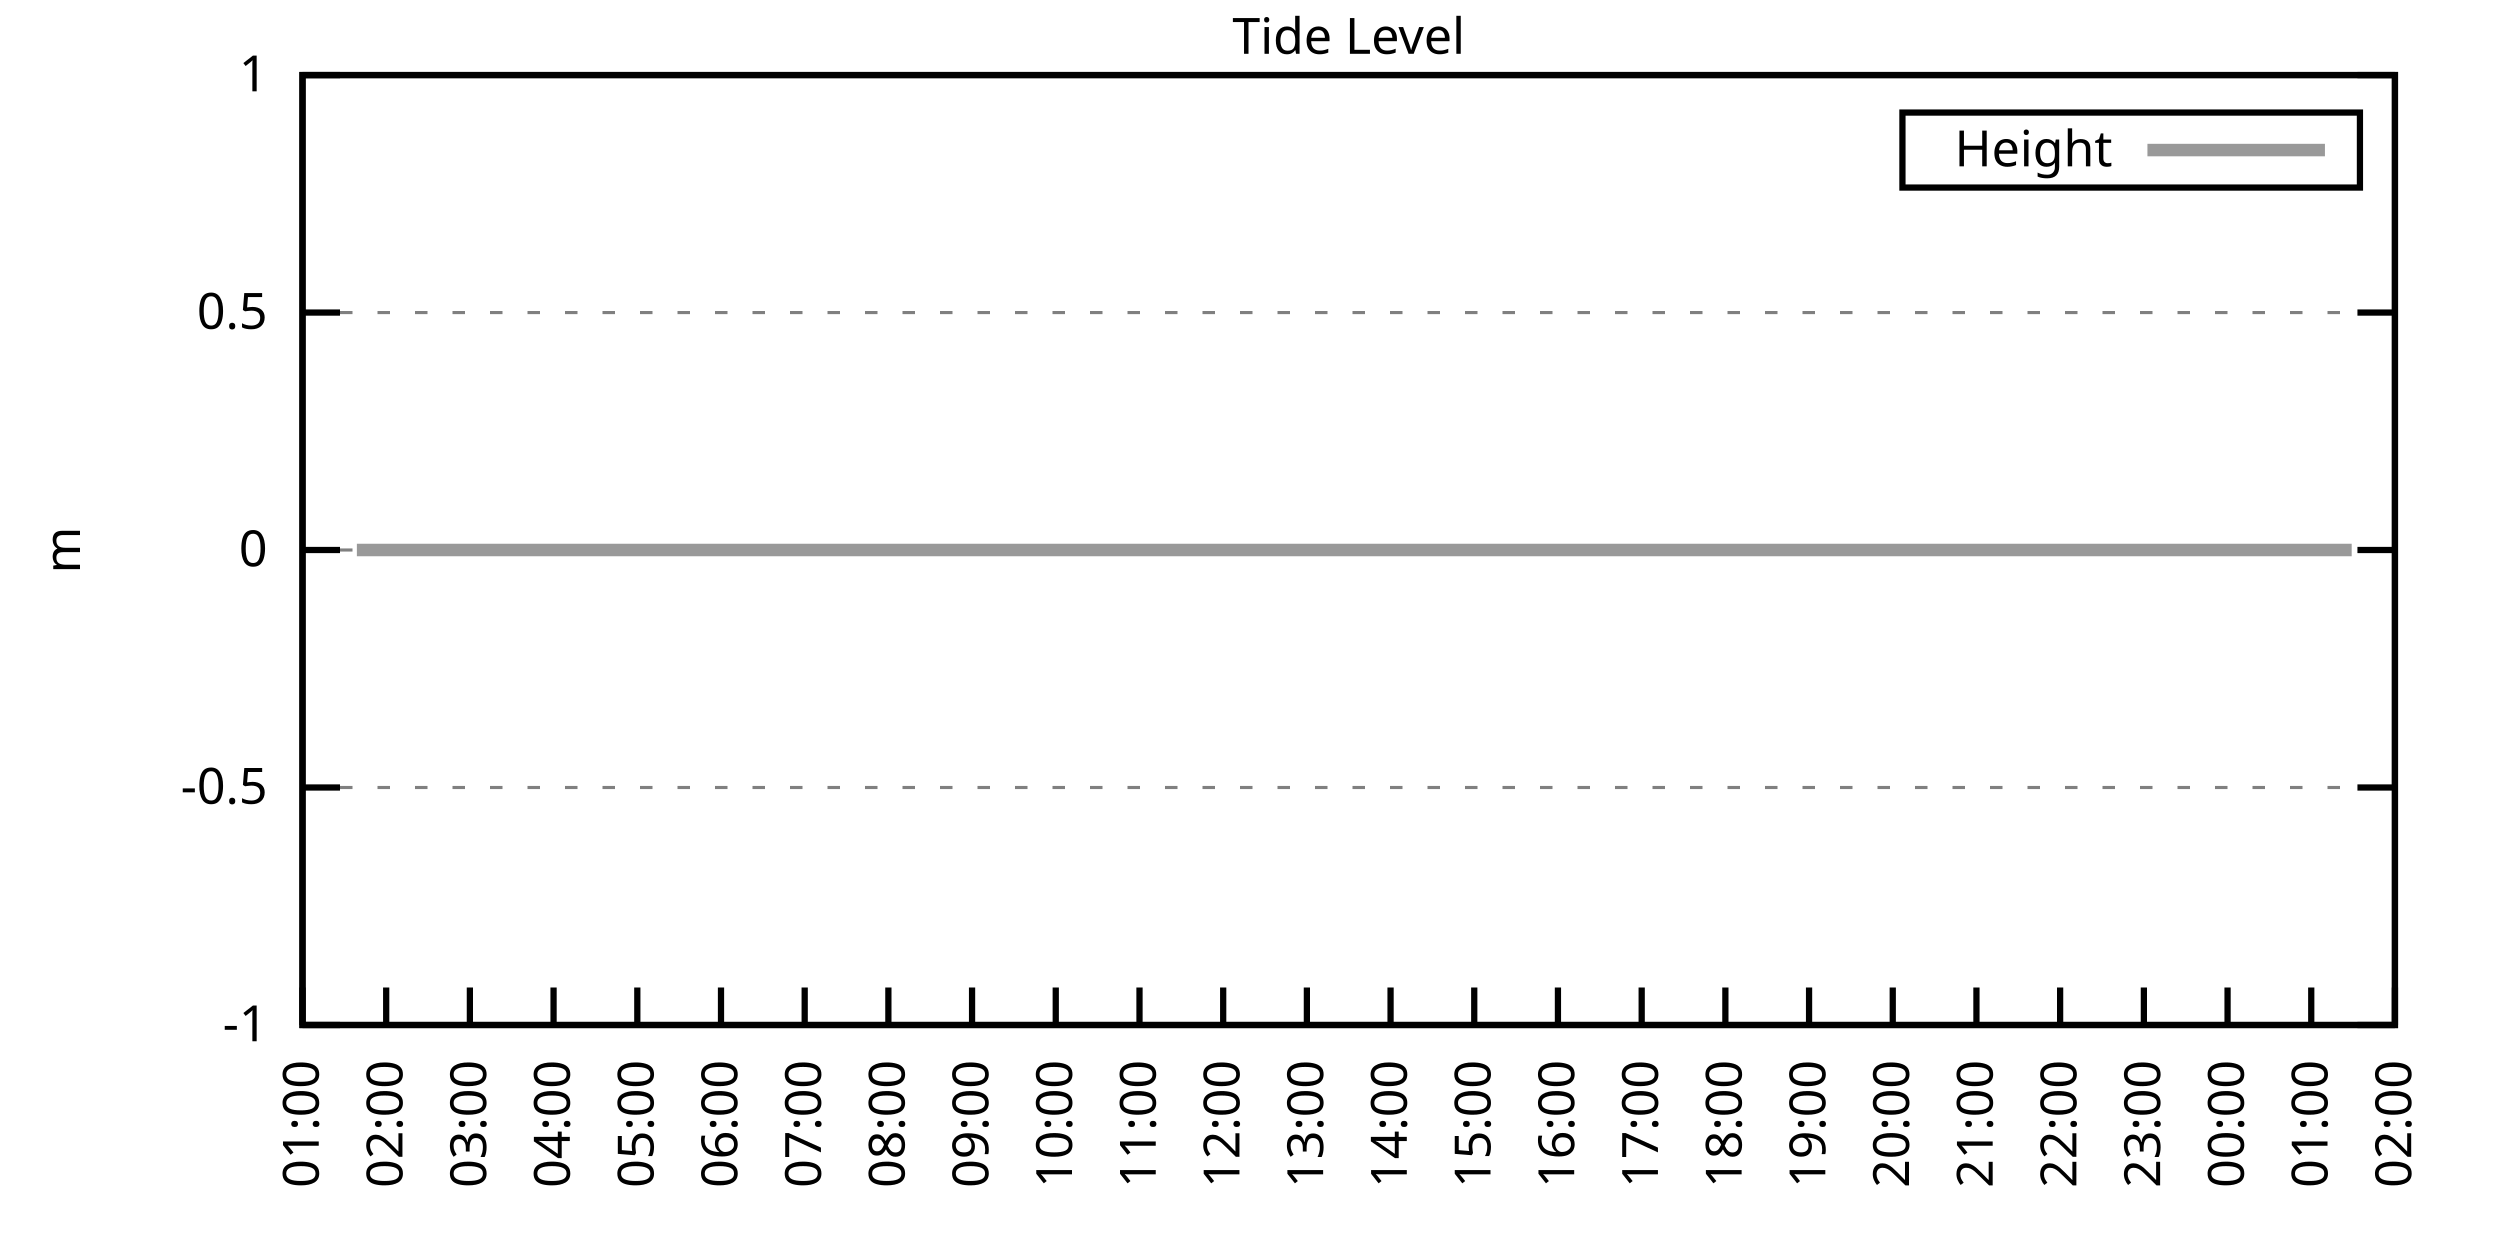
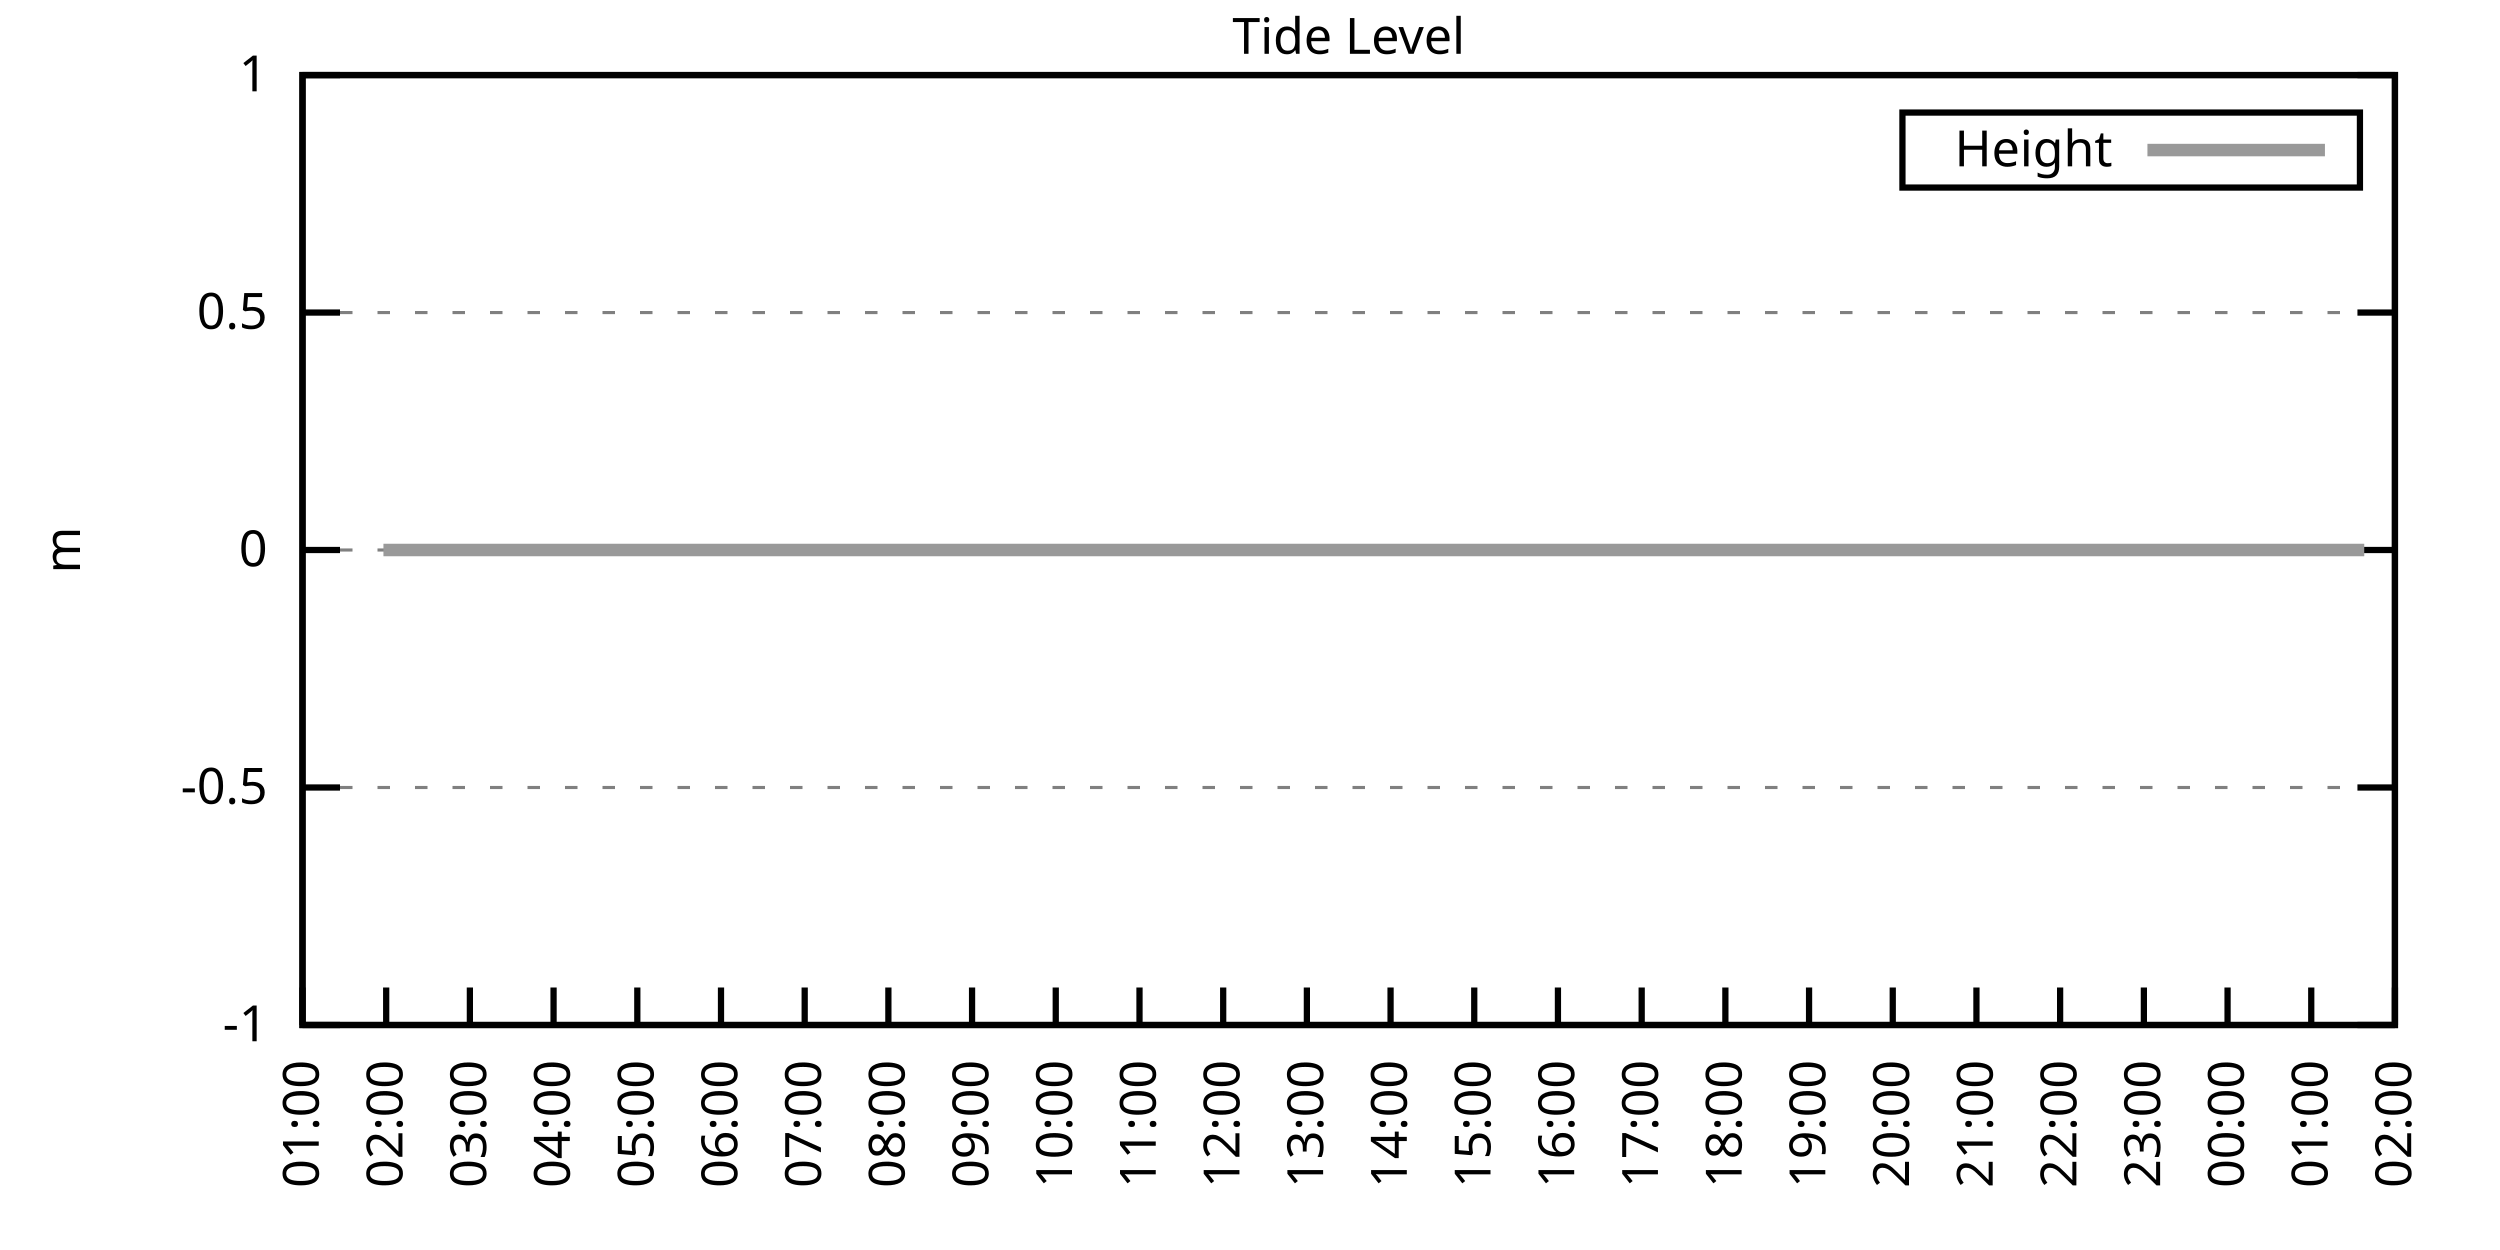
<svg xmlns="http://www.w3.org/2000/svg" xmlns:xlink="http://www.w3.org/1999/xlink" width="400" height="200" viewBox="0 0 400 200">
  <g id="gnuplot_canvas">
    <rect x="0" y="0" width="400" height="200" fill="none" />
    <defs>
      <circle id="gpDot" r="0.5" stroke-width="0.5" stroke="currentColor" />
      <path id="gpPt0" stroke-width="0.333" stroke="currentColor" d="M-1,0 h2 M0,-1 v2" />
      <path id="gpPt1" stroke-width="0.333" stroke="currentColor" d="M-1,-1 L1,1 M1,-1 L-1,1" />
      <path id="gpPt2" stroke-width="0.333" stroke="currentColor" d="M-1,0 L1,0 M0,-1 L0,1 M-1,-1 L1,1 M-1,1 L1,-1" />
      <rect id="gpPt3" stroke-width="0.333" stroke="currentColor" x="-1" y="-1" width="2" height="2" />
      <rect id="gpPt4" stroke-width="0.333" stroke="currentColor" fill="currentColor" x="-1" y="-1" width="2" height="2" />
      <circle id="gpPt5" stroke-width="0.333" stroke="currentColor" cx="0" cy="0" r="1" />
      <use xlink:href="#gpPt5" id="gpPt6" fill="currentColor" stroke="none" />
      <path id="gpPt7" stroke-width="0.333" stroke="currentColor" d="M0,-1.33 L-1.33,0.67 L1.33,0.67 z" />
      <use xlink:href="#gpPt7" id="gpPt8" fill="currentColor" stroke="none" />
      <use xlink:href="#gpPt7" id="gpPt9" stroke="currentColor" transform="rotate(180)" />
      <use xlink:href="#gpPt9" id="gpPt10" fill="currentColor" stroke="none" />
      <use xlink:href="#gpPt3" id="gpPt11" stroke="currentColor" transform="rotate(45)" />
      <use xlink:href="#gpPt11" id="gpPt12" fill="currentColor" stroke="none" />
      <path id="gpPt13" stroke-width="0.333" stroke="currentColor" d="M0,1.330 L1.265,0.411 L0.782,-1.067 L-0.782,-1.076 L-1.265,0.411 z" />
      <use xlink:href="#gpPt13" id="gpPt14" fill="currentColor" stroke="none" />
      <filter id="textbox" filterUnits="objectBoundingBox" x="0" y="0" height="1" width="1">
        <feFlood flood-color="white" flood-opacity="1" result="bgnd" />
        <feComposite in="SourceGraphic" in2="bgnd" operator="atop" />
      </filter>
      <filter id="greybox" filterUnits="objectBoundingBox" x="0" y="0" height="1" width="1">
        <feFlood flood-color="lightgrey" flood-opacity="1" result="grey" />
        <feComposite in="SourceGraphic" in2="grey" operator="atop" />
      </filter>
    </defs>
    <g fill="none" color="white" stroke="currentColor" stroke-width="1.00" stroke-linecap="butt" stroke-linejoin="miter">
</g>
    <g fill="none" color="black" stroke="currentColor" stroke-width="1.00" stroke-linecap="butt" stroke-linejoin="miter">
      <g stroke="none" shape-rendering="crispEdges">
        <polygon fill="rgb(255, 255, 255)" points="48.40,164.00 383.18,164.00 383.18,12.02 48.40,12.02 " />
      </g>
    </g>
    <g fill="none" color="black" stroke="currentColor" stroke-width="1.00" stroke-linecap="butt" stroke-linejoin="miter">
</g>
    <g fill="none" color="black" stroke="black" stroke-width="0.50" stroke-linecap="butt" stroke-linejoin="miter">
</g>
    <g fill="none" color="gray" stroke="currentColor" stroke-width="0.50" stroke-linecap="butt" stroke-linejoin="miter">
      <path stroke="gray" stroke-dasharray="2,4" class="gridline" d="M48.40,164.00 L383.19,164.00  " />
    </g>
    <g fill="none" color="gray" stroke="gray" stroke-width="1.00" stroke-linecap="butt" stroke-linejoin="miter">
</g>
    <g fill="none" color="black" stroke="currentColor" stroke-width="1.00" stroke-linecap="butt" stroke-linejoin="miter">
      <path stroke="black" d="M48.40,164.00 L54.40,164.00 M383.19,164.00 L377.19,164.00  " />
      <g transform="translate(42.80,166.60)" stroke="none" fill="black" font-family="Sans" font-size="8.00" text-anchor="end">
        <text>
          <tspan font-family="Sans">-1</tspan>
        </text>
      </g>
    </g>
    <g fill="none" color="black" stroke="currentColor" stroke-width="1.00" stroke-linecap="butt" stroke-linejoin="miter">
</g>
    <g fill="none" color="black" stroke="black" stroke-width="0.50" stroke-linecap="butt" stroke-linejoin="miter">
</g>
    <g fill="none" color="gray" stroke="currentColor" stroke-width="0.50" stroke-linecap="butt" stroke-linejoin="miter">
      <path stroke="gray" stroke-dasharray="2,4" class="gridline" d="M48.40,126.00 L383.19,126.00  " />
    </g>
    <g fill="none" color="gray" stroke="gray" stroke-width="1.00" stroke-linecap="butt" stroke-linejoin="miter">
</g>
    <g fill="none" color="black" stroke="currentColor" stroke-width="1.00" stroke-linecap="butt" stroke-linejoin="miter">
      <path stroke="black" d="M48.40,126.00 L54.40,126.00 M383.19,126.00 L377.19,126.00  " />
      <g transform="translate(42.80,128.60)" stroke="none" fill="black" font-family="Sans" font-size="8.00" text-anchor="end">
        <text>
          <tspan font-family="Sans">-0.5</tspan>
        </text>
      </g>
    </g>
    <g fill="none" color="black" stroke="currentColor" stroke-width="1.00" stroke-linecap="butt" stroke-linejoin="miter">
</g>
    <g fill="none" color="black" stroke="black" stroke-width="0.50" stroke-linecap="butt" stroke-linejoin="miter">
</g>
    <g fill="none" color="gray" stroke="currentColor" stroke-width="0.50" stroke-linecap="butt" stroke-linejoin="miter">
      <path stroke="gray" stroke-dasharray="2,4" class="gridline" d="M48.40,88.00 L383.19,88.00  " />
    </g>
    <g fill="none" color="gray" stroke="gray" stroke-width="1.00" stroke-linecap="butt" stroke-linejoin="miter">
</g>
    <g fill="none" color="black" stroke="currentColor" stroke-width="1.00" stroke-linecap="butt" stroke-linejoin="miter">
      <path stroke="black" d="M48.40,88.00 L54.40,88.00 M383.19,88.00 L377.19,88.00  " />
      <g transform="translate(42.80,90.60)" stroke="none" fill="black" font-family="Sans" font-size="8.00" text-anchor="end">
        <text>
          <tspan font-family="Sans"> 0</tspan>
        </text>
      </g>
    </g>
    <g fill="none" color="black" stroke="currentColor" stroke-width="1.00" stroke-linecap="butt" stroke-linejoin="miter">
</g>
    <g fill="none" color="black" stroke="black" stroke-width="0.50" stroke-linecap="butt" stroke-linejoin="miter">
</g>
    <g fill="none" color="gray" stroke="currentColor" stroke-width="0.50" stroke-linecap="butt" stroke-linejoin="miter">
      <path stroke="gray" stroke-dasharray="2,4" class="gridline" d="M48.40,50.01 L383.19,50.01  " />
    </g>
    <g fill="none" color="gray" stroke="gray" stroke-width="1.00" stroke-linecap="butt" stroke-linejoin="miter">
</g>
    <g fill="none" color="black" stroke="currentColor" stroke-width="1.00" stroke-linecap="butt" stroke-linejoin="miter">
      <path stroke="black" d="M48.40,50.01 L54.40,50.01 M383.19,50.01 L377.19,50.01  " />
      <g transform="translate(42.80,52.61)" stroke="none" fill="black" font-family="Sans" font-size="8.00" text-anchor="end">
        <text>
          <tspan font-family="Sans"> 0.5</tspan>
        </text>
      </g>
    </g>
    <g fill="none" color="black" stroke="currentColor" stroke-width="1.00" stroke-linecap="butt" stroke-linejoin="miter">
</g>
    <g fill="none" color="black" stroke="black" stroke-width="0.50" stroke-linecap="butt" stroke-linejoin="miter">
</g>
    <g fill="none" color="gray" stroke="currentColor" stroke-width="0.50" stroke-linecap="butt" stroke-linejoin="miter">
      <path stroke="gray" stroke-dasharray="2,4" class="gridline" d="M48.40,12.01 L383.19,12.01  " />
    </g>
    <g fill="none" color="gray" stroke="gray" stroke-width="1.00" stroke-linecap="butt" stroke-linejoin="miter">
</g>
    <g fill="none" color="black" stroke="currentColor" stroke-width="1.00" stroke-linecap="butt" stroke-linejoin="miter">
      <path stroke="black" d="M48.40,12.01 L54.40,12.01 M383.19,12.01 L377.19,12.01  " />
      <g transform="translate(42.80,14.61)" stroke="none" fill="black" font-family="Sans" font-size="8.00" text-anchor="end">
        <text>
          <tspan font-family="Sans"> 1</tspan>
        </text>
      </g>
    </g>
    <g fill="none" color="black" stroke="currentColor" stroke-width="1.00" stroke-linecap="butt" stroke-linejoin="miter">
      <path stroke="black" d="M48.40,164.00 L48.40,158.00  " />
      <g transform="translate(51.00,169.60) rotate(270.00)" stroke="none" fill="black" font-family="Sans" font-size="8.00" text-anchor="end">
        <text>
          <tspan font-family="Sans">01:00</tspan>
        </text>
      </g>
    </g>
    <g fill="none" color="black" stroke="currentColor" stroke-width="1.00" stroke-linecap="butt" stroke-linejoin="miter">
      <path stroke="black" d="M61.79,164.00 L61.79,158.00  " />
      <g transform="translate(64.39,169.60) rotate(270.00)" stroke="none" fill="black" font-family="Sans" font-size="8.00" text-anchor="end">
        <text>
          <tspan font-family="Sans">02:00</tspan>
        </text>
      </g>
    </g>
    <g fill="none" color="black" stroke="currentColor" stroke-width="1.00" stroke-linecap="butt" stroke-linejoin="miter">
      <path stroke="black" d="M75.18,164.00 L75.18,158.00  " />
      <g transform="translate(77.78,169.60) rotate(270.00)" stroke="none" fill="black" font-family="Sans" font-size="8.00" text-anchor="end">
        <text>
          <tspan font-family="Sans">03:00</tspan>
        </text>
      </g>
    </g>
    <g fill="none" color="black" stroke="currentColor" stroke-width="1.00" stroke-linecap="butt" stroke-linejoin="miter">
      <path stroke="black" d="M88.57,164.00 L88.57,158.00  " />
      <g transform="translate(91.17,169.60) rotate(270.00)" stroke="none" fill="black" font-family="Sans" font-size="8.00" text-anchor="end">
        <text>
          <tspan font-family="Sans">04:00</tspan>
        </text>
      </g>
    </g>
    <g fill="none" color="black" stroke="currentColor" stroke-width="1.00" stroke-linecap="butt" stroke-linejoin="miter">
      <path stroke="black" d="M101.97,164.00 L101.97,158.00  " />
      <g transform="translate(104.57,169.60) rotate(270.00)" stroke="none" fill="black" font-family="Sans" font-size="8.00" text-anchor="end">
        <text>
          <tspan font-family="Sans">05:00</tspan>
        </text>
      </g>
    </g>
    <g fill="none" color="black" stroke="currentColor" stroke-width="1.00" stroke-linecap="butt" stroke-linejoin="miter">
      <path stroke="black" d="M115.36,164.00 L115.36,158.00  " />
      <g transform="translate(117.96,169.60) rotate(270.00)" stroke="none" fill="black" font-family="Sans" font-size="8.00" text-anchor="end">
        <text>
          <tspan font-family="Sans">06:00</tspan>
        </text>
      </g>
    </g>
    <g fill="none" color="black" stroke="currentColor" stroke-width="1.00" stroke-linecap="butt" stroke-linejoin="miter">
      <path stroke="black" d="M128.75,164.00 L128.75,158.00  " />
      <g transform="translate(131.35,169.60) rotate(270.00)" stroke="none" fill="black" font-family="Sans" font-size="8.00" text-anchor="end">
        <text>
          <tspan font-family="Sans">07:00</tspan>
        </text>
      </g>
    </g>
    <g fill="none" color="black" stroke="currentColor" stroke-width="1.00" stroke-linecap="butt" stroke-linejoin="miter">
      <path stroke="black" d="M142.14,164.00 L142.14,158.00  " />
      <g transform="translate(144.74,169.60) rotate(270.00)" stroke="none" fill="black" font-family="Sans" font-size="8.00" text-anchor="end">
        <text>
          <tspan font-family="Sans">08:00</tspan>
        </text>
      </g>
    </g>
    <g fill="none" color="black" stroke="currentColor" stroke-width="1.00" stroke-linecap="butt" stroke-linejoin="miter">
      <path stroke="black" d="M155.53,164.00 L155.53,158.00  " />
      <g transform="translate(158.13,169.60) rotate(270.00)" stroke="none" fill="black" font-family="Sans" font-size="8.00" text-anchor="end">
        <text>
          <tspan font-family="Sans">09:00</tspan>
        </text>
      </g>
    </g>
    <g fill="none" color="black" stroke="currentColor" stroke-width="1.00" stroke-linecap="butt" stroke-linejoin="miter">
      <path stroke="black" d="M168.92,164.00 L168.92,158.00  " />
      <g transform="translate(171.52,169.60) rotate(270.00)" stroke="none" fill="black" font-family="Sans" font-size="8.00" text-anchor="end">
        <text>
          <tspan font-family="Sans">10:00</tspan>
        </text>
      </g>
    </g>
    <g fill="none" color="black" stroke="currentColor" stroke-width="1.00" stroke-linecap="butt" stroke-linejoin="miter">
      <path stroke="black" d="M182.32,164.00 L182.32,158.00  " />
      <g transform="translate(184.92,169.60) rotate(270.00)" stroke="none" fill="black" font-family="Sans" font-size="8.00" text-anchor="end">
        <text>
          <tspan font-family="Sans">11:00</tspan>
        </text>
      </g>
    </g>
    <g fill="none" color="black" stroke="currentColor" stroke-width="1.00" stroke-linecap="butt" stroke-linejoin="miter">
      <path stroke="black" d="M195.71,164.00 L195.71,158.00  " />
      <g transform="translate(198.31,169.60) rotate(270.00)" stroke="none" fill="black" font-family="Sans" font-size="8.00" text-anchor="end">
        <text>
          <tspan font-family="Sans">12:00</tspan>
        </text>
      </g>
    </g>
    <g fill="none" color="black" stroke="currentColor" stroke-width="1.00" stroke-linecap="butt" stroke-linejoin="miter">
      <path stroke="black" d="M209.10,164.00 L209.10,158.00  " />
      <g transform="translate(211.70,169.60) rotate(270.00)" stroke="none" fill="black" font-family="Sans" font-size="8.00" text-anchor="end">
        <text>
          <tspan font-family="Sans">13:00</tspan>
        </text>
      </g>
    </g>
    <g fill="none" color="black" stroke="currentColor" stroke-width="1.00" stroke-linecap="butt" stroke-linejoin="miter">
      <path stroke="black" d="M222.49,164.00 L222.49,158.00  " />
      <g transform="translate(225.09,169.60) rotate(270.00)" stroke="none" fill="black" font-family="Sans" font-size="8.00" text-anchor="end">
        <text>
          <tspan font-family="Sans">14:00</tspan>
        </text>
      </g>
    </g>
    <g fill="none" color="black" stroke="currentColor" stroke-width="1.00" stroke-linecap="butt" stroke-linejoin="miter">
      <path stroke="black" d="M235.88,164.00 L235.88,158.00  " />
      <g transform="translate(238.48,169.60) rotate(270.00)" stroke="none" fill="black" font-family="Sans" font-size="8.00" text-anchor="end">
        <text>
          <tspan font-family="Sans">15:00</tspan>
        </text>
      </g>
    </g>
    <g fill="none" color="black" stroke="currentColor" stroke-width="1.00" stroke-linecap="butt" stroke-linejoin="miter">
      <path stroke="black" d="M249.27,164.00 L249.27,158.00  " />
      <g transform="translate(251.87,169.60) rotate(270.00)" stroke="none" fill="black" font-family="Sans" font-size="8.00" text-anchor="end">
        <text>
          <tspan font-family="Sans">16:00</tspan>
        </text>
      </g>
    </g>
    <g fill="none" color="black" stroke="currentColor" stroke-width="1.00" stroke-linecap="butt" stroke-linejoin="miter">
      <path stroke="black" d="M262.67,164.00 L262.67,158.00  " />
      <g transform="translate(265.27,169.60) rotate(270.00)" stroke="none" fill="black" font-family="Sans" font-size="8.00" text-anchor="end">
        <text>
          <tspan font-family="Sans">17:00</tspan>
        </text>
      </g>
    </g>
    <g fill="none" color="black" stroke="currentColor" stroke-width="1.00" stroke-linecap="butt" stroke-linejoin="miter">
      <path stroke="black" d="M276.06,164.00 L276.06,158.00  " />
      <g transform="translate(278.66,169.60) rotate(270.00)" stroke="none" fill="black" font-family="Sans" font-size="8.00" text-anchor="end">
        <text>
          <tspan font-family="Sans">18:00</tspan>
        </text>
      </g>
    </g>
    <g fill="none" color="black" stroke="currentColor" stroke-width="1.00" stroke-linecap="butt" stroke-linejoin="miter">
      <path stroke="black" d="M289.45,164.00 L289.45,158.00  " />
      <g transform="translate(292.05,169.60) rotate(270.00)" stroke="none" fill="black" font-family="Sans" font-size="8.00" text-anchor="end">
        <text>
          <tspan font-family="Sans">19:00</tspan>
        </text>
      </g>
    </g>
    <g fill="none" color="black" stroke="currentColor" stroke-width="1.00" stroke-linecap="butt" stroke-linejoin="miter">
      <path stroke="black" d="M302.84,164.00 L302.84,158.00  " />
      <g transform="translate(305.44,169.60) rotate(270.00)" stroke="none" fill="black" font-family="Sans" font-size="8.00" text-anchor="end">
        <text>
          <tspan font-family="Sans">20:00</tspan>
        </text>
      </g>
    </g>
    <g fill="none" color="black" stroke="currentColor" stroke-width="1.00" stroke-linecap="butt" stroke-linejoin="miter">
      <path stroke="black" d="M316.23,164.00 L316.23,158.00  " />
      <g transform="translate(318.83,169.60) rotate(270.00)" stroke="none" fill="black" font-family="Sans" font-size="8.00" text-anchor="end">
        <text>
          <tspan font-family="Sans">21:00</tspan>
        </text>
      </g>
    </g>
    <g fill="none" color="black" stroke="currentColor" stroke-width="1.00" stroke-linecap="butt" stroke-linejoin="miter">
      <path stroke="black" d="M329.62,164.00 L329.62,158.00  " />
      <g transform="translate(332.22,169.60) rotate(270.00)" stroke="none" fill="black" font-family="Sans" font-size="8.00" text-anchor="end">
        <text>
          <tspan font-family="Sans">22:00</tspan>
        </text>
      </g>
    </g>
    <g fill="none" color="black" stroke="currentColor" stroke-width="1.00" stroke-linecap="butt" stroke-linejoin="miter">
      <path stroke="black" d="M343.02,164.00 L343.02,158.00  " />
      <g transform="translate(345.62,169.60) rotate(270.00)" stroke="none" fill="black" font-family="Sans" font-size="8.00" text-anchor="end">
        <text>
          <tspan font-family="Sans">23:00</tspan>
        </text>
      </g>
    </g>
    <g fill="none" color="black" stroke="currentColor" stroke-width="1.00" stroke-linecap="butt" stroke-linejoin="miter">
      <path stroke="black" d="M356.41,164.00 L356.41,158.00  " />
      <g transform="translate(359.01,169.60) rotate(270.00)" stroke="none" fill="black" font-family="Sans" font-size="8.00" text-anchor="end">
        <text>
          <tspan font-family="Sans">00:00</tspan>
        </text>
      </g>
    </g>
    <g fill="none" color="black" stroke="currentColor" stroke-width="1.00" stroke-linecap="butt" stroke-linejoin="miter">
      <path stroke="black" d="M369.80,164.00 L369.80,158.00  " />
      <g transform="translate(372.40,169.60) rotate(270.00)" stroke="none" fill="black" font-family="Sans" font-size="8.00" text-anchor="end">
        <text>
          <tspan font-family="Sans">01:00</tspan>
        </text>
      </g>
    </g>
    <g fill="none" color="black" stroke="currentColor" stroke-width="1.00" stroke-linecap="butt" stroke-linejoin="miter">
      <path stroke="black" d="M383.19,164.00 L383.19,158.00  " />
      <g transform="translate(385.79,169.60) rotate(270.00)" stroke="none" fill="black" font-family="Sans" font-size="8.00" text-anchor="end">
        <text>
          <tspan font-family="Sans">02:00</tspan>
        </text>
      </g>
    </g>
    <g fill="none" color="black" stroke="currentColor" stroke-width="1.00" stroke-linecap="butt" stroke-linejoin="miter">
</g>
    <g fill="none" color="black" stroke="currentColor" stroke-width="1.00" stroke-linecap="butt" stroke-linejoin="miter">
      <path stroke="black" d="M48.40,12.01 L48.40,164.00 L383.19,164.00 L383.19,12.01 L48.40,12.01 Z  " />
    </g>
    <g fill="none" color="black" stroke="currentColor" stroke-width="1.00" stroke-linecap="butt" stroke-linejoin="miter">
</g>
    <g fill="none" color="black" stroke="currentColor" stroke-width="1.00" stroke-linecap="butt" stroke-linejoin="miter">
      <path stroke="black" d="M304.39,30.01 L304.39,18.01 L377.59,18.01 L377.59,30.01 L304.39,30.01 Z  " />
    </g>
    <g id="Tide_level_plot_1">
      <g fill="none" color="white" stroke="black" stroke-width="2.00" stroke-linecap="butt" stroke-linejoin="miter">
</g>
      <g fill="none" color="black" stroke="currentColor" stroke-width="2.00" stroke-linecap="butt" stroke-linejoin="miter">
        <g transform="translate(337.99,26.61)" stroke="none" fill="black" font-family="Sans" font-size="8.00" text-anchor="end">
          <text>
            <tspan font-family="Sans">Height</tspan>
          </text>
        </g>
      </g>
      <g fill="none" color="black" stroke="currentColor" stroke-width="2.00" stroke-linecap="butt" stroke-linejoin="miter">
-         <path stroke="rgb(153, 153, 153)" d="M343.59,24.01 L371.99,24.01 M57.10,88.00 L61.35,88.00 L63.80,88.00 L65.59,88.00 L68.04,88.00 L70.27,88.00   L72.06,88.00 L74.51,88.00 L76.97,88.00 L79.42,88.00 L81.66,88.00 L86.12,88.00 L87.91,88.00 L90.58,88.00   L92.59,88.00 L94.82,88.00 L97.28,88.00 L99.51,88.00 L101.52,88.00 L103.75,88.00 L105.98,88.00 L108.44,88.00   L110.45,88.00 L112.90,88.00 L115.13,88.00 L117.14,88.00 L119.38,88.00 L121.38,88.00 L124.06,88.00 L125.85,88.00   L128.53,88.00 L130.54,88.00 L132.99,88.00 L135.00,88.00 L137.23,88.00 L139.69,88.00 L141.47,88.00 L143.70,88.00   L146.38,88.00 L148.39,88.00 L150.40,88.00 L153.08,88.00 L155.09,88.00 L157.10,88.00 L159.55,88.00 L162.01,88.00   L164.24,88.00 L166.25,88.00 L168.70,88.00 L170.49,88.00 L173.17,88.00 L175.40,88.00 L177.63,88.00 L179.86,88.00   L182.09,88.00 L184.32,88.00 L186.56,88.00 L188.57,88.00 L191.02,88.00 L193.25,88.00 L195.48,88.00 L197.72,88.00   L199.95,88.00 L202.18,88.00 L204.19,88.00 L206.42,88.00 L208.65,88.00 L211.11,88.00 L213.12,88.00 L215.57,88.00   L217.58,88.00 L219.81,88.00 L222.27,88.00 L224.28,88.00 L226.29,88.00 L228.74,88.00 L230.97,88.00 L233.43,88.00   L235.66,88.00 L237.67,88.00 L239.90,88.00 L242.13,88.00 L244.59,88.00 L246.82,88.00 L248.60,88.00 L251.06,88.00   L253.51,88.00 L255.75,88.00 L257.53,88.00 L259.99,88.00 L262.00,88.00 L264.45,88.00 L264.90,88.00 L268.92,88.00   L271.37,88.00 L273.16,88.00 L275.83,88.00 L277.62,88.00 L280.07,88.00 L282.31,88.00 L284.54,88.00 L286.77,88.00   L289.23,88.00 L291.23,88.00 L293.69,88.00 L295.70,88.00 L297.71,88.00 L300.39,88.00 L302.62,88.00 L304.85,88.00   L306.86,88.00 L309.31,88.00 L311.10,88.00 L313.78,88.00 L315.56,88.00 L317.79,88.00 L320.47,88.00 L322.70,88.00   L324.71,88.00 L327.17,88.00 L329.40,88.00 L331.41,88.00 L333.86,88.00 L336.10,88.00 L337.88,88.00 L340.56,88.00   L342.79,88.00 L344.80,88.00 L347.26,88.00 L349.26,88.00 L351.72,88.00 L353.95,88.00 L356.18,88.00 L358.19,88.00   L360.65,88.00 L362.66,88.00 L364.89,88.00 L367.12,88.00 L369.35,88.00 L371.36,88.00 L373.82,88.00 L376.27,88.00    " />
+         <path stroke="rgb(153, 153, 153)" d="M343.59,24.01 L371.99,24.01 M61.35,88.00 L63.80,88.00 L65.59,88.00 L68.04,88.00 L70.27,88.00 L72.06,88.00   L74.51,88.00 L76.97,88.00 L79.42,88.00 L81.66,88.00 L86.12,88.00 L87.91,88.00 L90.58,88.00 L92.59,88.00   L94.82,88.00 L97.28,88.00 L99.51,88.00 L101.52,88.00 L103.75,88.00 L105.98,88.00 L108.44,88.00 L110.45,88.00   L112.90,88.00 L115.13,88.00 L117.14,88.00 L119.38,88.00 L121.38,88.00 L124.06,88.00 L125.85,88.00 L128.53,88.00   L130.54,88.00 L132.99,88.00 L135.00,88.00 L137.23,88.00 L139.69,88.00 L141.47,88.00 L143.70,88.00 L146.38,88.00   L148.39,88.00 L150.40,88.00 L153.08,88.00 L155.09,88.00 L157.10,88.00 L159.55,88.00 L162.01,88.00 L164.24,88.00   L166.25,88.00 L168.70,88.00 L170.49,88.00 L173.17,88.00 L175.40,88.00 L177.63,88.00 L179.86,88.00 L182.09,88.00   L184.32,88.00 L186.56,88.00 L188.57,88.00 L191.02,88.00 L193.25,88.00 L195.48,88.00 L197.72,88.00 L199.95,88.00   L202.18,88.00 L204.19,88.00 L206.42,88.00 L208.65,88.00 L211.11,88.00 L213.12,88.00 L215.57,88.00 L217.58,88.00   L219.81,88.00 L222.27,88.00 L224.28,88.00 L226.29,88.00 L228.74,88.00 L230.97,88.00 L233.43,88.00 L235.66,88.00   L237.67,88.00 L239.90,88.00 L242.13,88.00 L244.59,88.00 L246.82,88.00 L248.60,88.00 L251.06,88.00 L253.51,88.00   L255.75,88.00 L257.53,88.00 L259.99,88.00 L262.00,88.00 L264.45,88.00 L264.90,88.00 L268.92,88.00 L271.37,88.00   L273.16,88.00 L275.83,88.00 L277.62,88.00 L280.07,88.00 L282.31,88.00 L284.54,88.00 L286.77,88.00 L289.23,88.00   L291.23,88.00 L293.69,88.00 L295.70,88.00 L297.71,88.00 L300.39,88.00 L302.62,88.00 L304.85,88.00 L306.86,88.00   L309.31,88.00 L311.10,88.00 L313.78,88.00 L315.56,88.00 L317.79,88.00 L320.47,88.00 L322.70,88.00 L324.71,88.00   L327.17,88.00 L329.40,88.00 L331.41,88.00 L333.86,88.00 L336.10,88.00 L337.88,88.00 L340.56,88.00 L342.79,88.00   L344.80,88.00 L347.26,88.00 L349.26,88.00 L351.72,88.00 L353.95,88.00 L356.18,88.00 L358.19,88.00 L360.65,88.00   L362.66,88.00 L364.89,88.00 L367.12,88.00 L369.35,88.00 L371.36,88.00 L373.82,88.00 L376.27,88.00 L378.28,88.00    " />
      </g>
    </g>
    <g fill="none" color="black" stroke="currentColor" stroke-width="2.00" stroke-linecap="butt" stroke-linejoin="miter">
</g>
    <g fill="none" color="black" stroke="black" stroke-width="1.00" stroke-linecap="butt" stroke-linejoin="miter">
</g>
    <g fill="none" color="black" stroke="currentColor" stroke-width="1.00" stroke-linecap="butt" stroke-linejoin="miter">
      <path stroke="black" d="M48.40,12.01 L48.40,164.00 L383.19,164.00 L383.19,12.01 L48.40,12.01 Z  " />
      <g transform="translate(12.80,88.01) rotate(270.00)" stroke="none" fill="black" font-family="Sans" font-size="8.00" text-anchor="middle">
        <text>
          <tspan font-family="Sans">m</tspan>
        </text>
      </g>
    </g>
    <g fill="none" color="black" stroke="currentColor" stroke-width="1.00" stroke-linecap="butt" stroke-linejoin="miter">
</g>
    <g fill="none" color="black" stroke="currentColor" stroke-width="1.00" stroke-linecap="butt" stroke-linejoin="miter">
      <g transform="translate(215.79,8.61)" stroke="none" fill="black" font-family="Sans" font-size="8.00" text-anchor="middle">
        <text>
          <tspan font-family="Sans">Tide Level</tspan>
        </text>
      </g>
    </g>
    <g fill="none" color="black" stroke="currentColor" stroke-width="1.00" stroke-linecap="butt" stroke-linejoin="miter">
</g>
  </g>
</svg>
